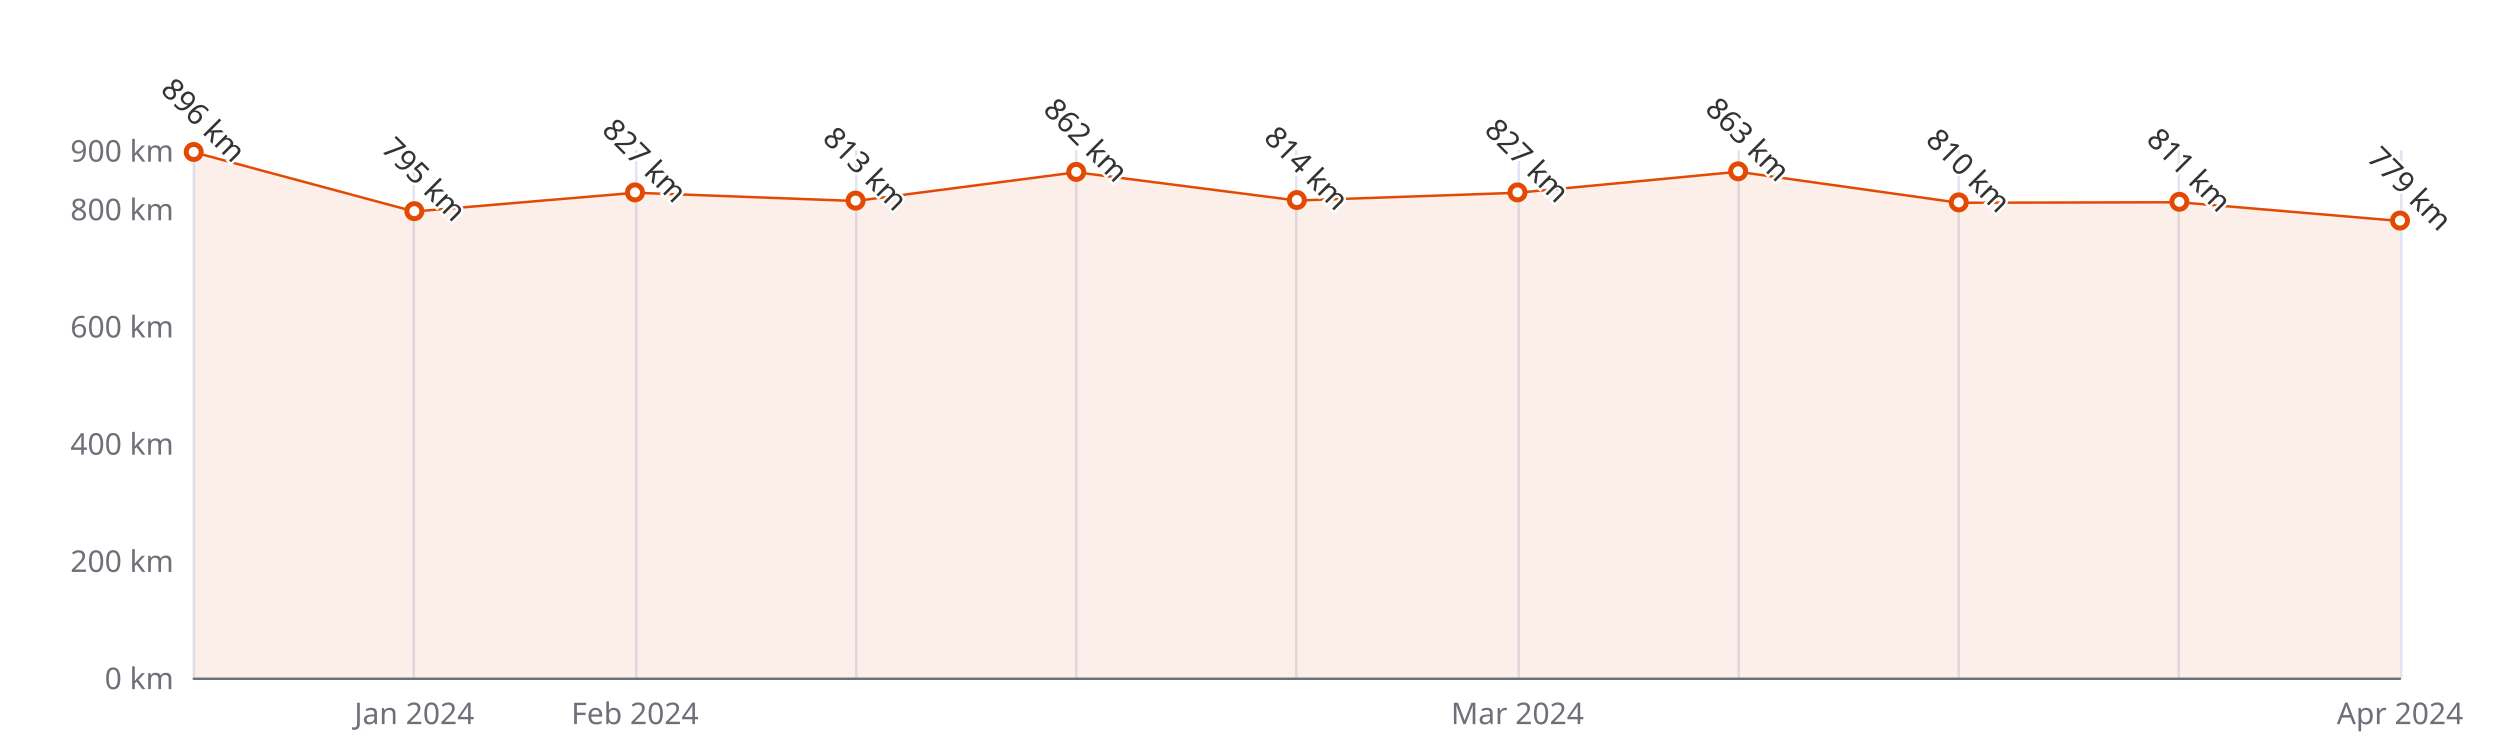
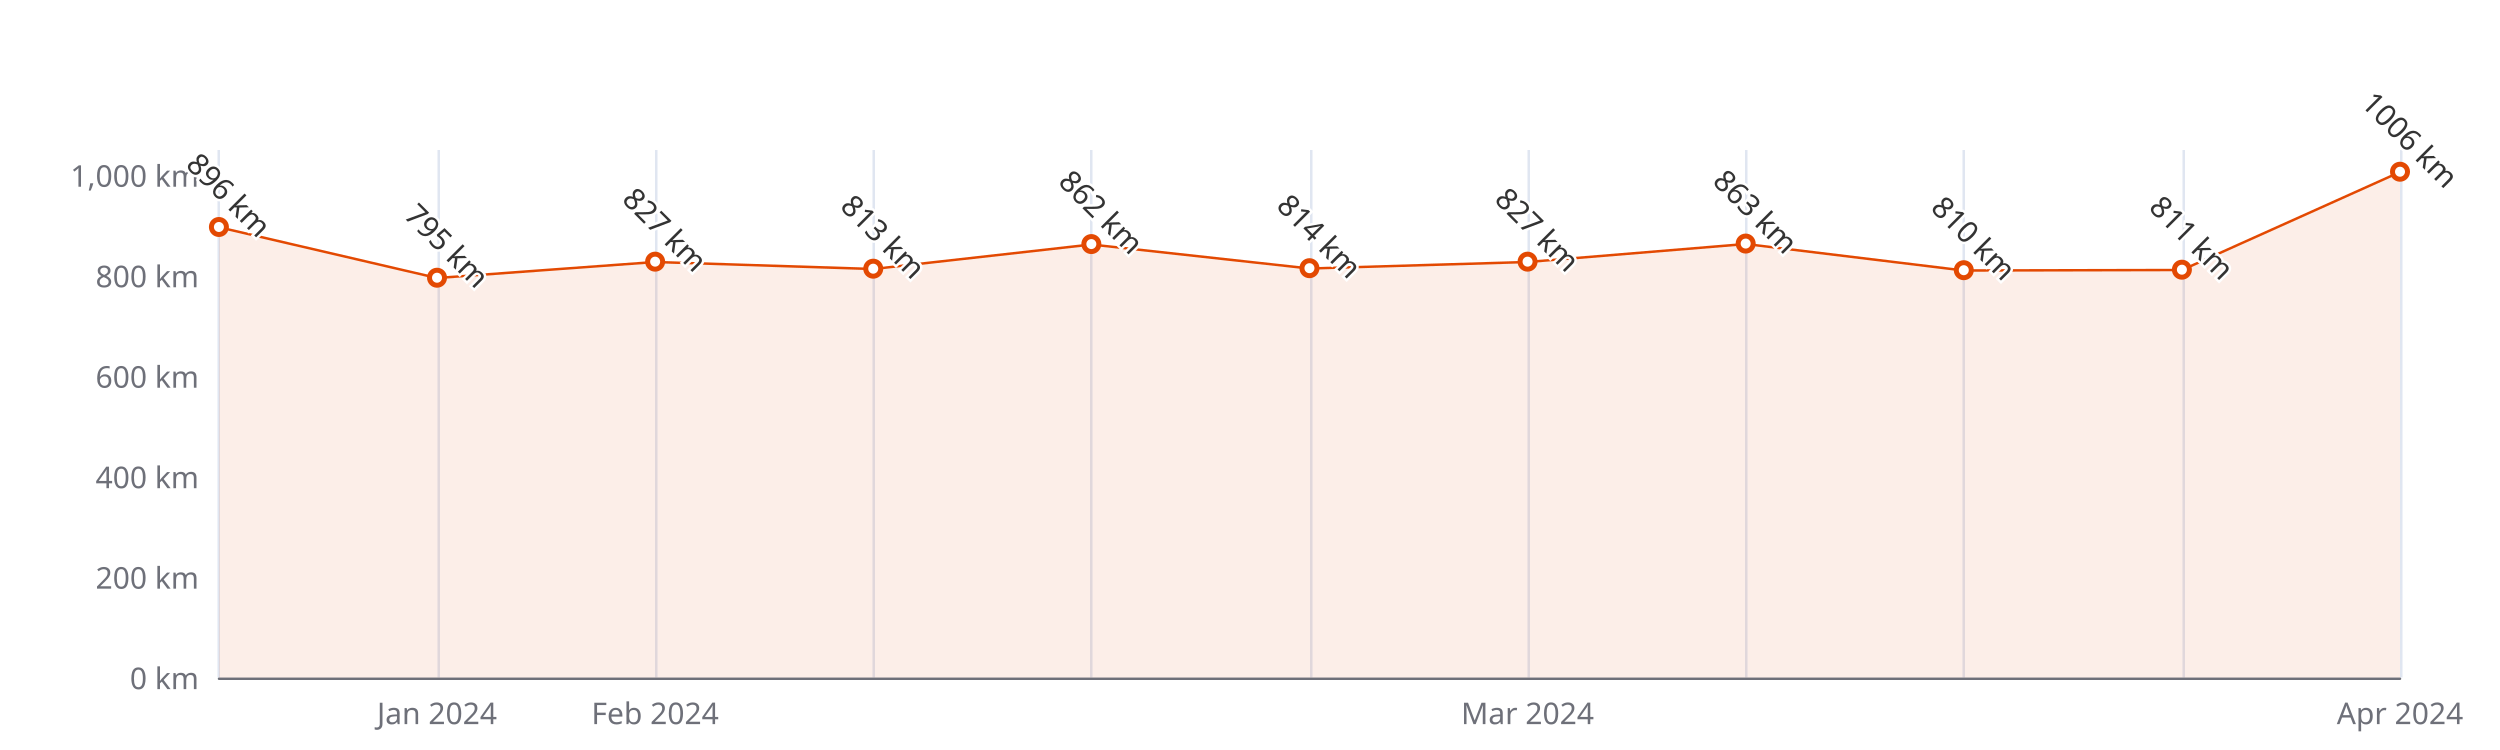
<svg xmlns="http://www.w3.org/2000/svg" width="1000" height="300" version="1.1" baseProfile="full" viewBox="0 0 1000 300">
  <rect width="1000" height="300" x="0" y="0" id="0" fill="#ffffff" />
-   <path d="M77.5 60L77.5 271" fill="none" stroke="#E0E6F1" />
-   <path d="M165.5 60L165.5 271" fill="none" stroke="#E0E6F1" />
-   <path d="M254.5 60L254.5 271" fill="none" stroke="#E0E6F1" />
-   <path d="M342.5 60L342.5 271" fill="none" stroke="#E0E6F1" />
-   <path d="M430.5 60L430.5 271" fill="none" stroke="#E0E6F1" />
-   <path d="M518.5 60L518.5 271" fill="none" stroke="#E0E6F1" />
-   <path d="M607.5 60L607.5 271" fill="none" stroke="#E0E6F1" />
-   <path d="M695.5 60L695.5 271" fill="none" stroke="#E0E6F1" />
-   <path d="M783.5 60L783.5 271" fill="none" stroke="#E0E6F1" />
-   <path d="M871.5 60L871.5 271" fill="none" stroke="#E0E6F1" />
+   <path d="M87.5 60L87.5 271" fill="none" stroke="#E0E6F1" />
+   <path d="M175.5 60L175.5 271" fill="none" stroke="#E0E6F1" />
+   <path d="M262.5 60L262.5 271" fill="none" stroke="#E0E6F1" />
+   <path d="M349.5 60L349.5 271" fill="none" stroke="#E0E6F1" />
+   <path d="M436.5 60L436.5 271" fill="none" stroke="#E0E6F1" />
+   <path d="M524.5 60L524.5 271" fill="none" stroke="#E0E6F1" />
+   <path d="M611.5 60L611.5 271" fill="none" stroke="#E0E6F1" />
+   <path d="M698.5 60L698.5 271" fill="none" stroke="#E0E6F1" />
+   <path d="M785.5 60L785.5 271" fill="none" stroke="#E0E6F1" />
+   <path d="M873.5 60L873.5 271" fill="none" stroke="#E0E6F1" />
  <path d="M960.5 60L960.5 271" fill="none" stroke="#E0E6F1" />
-   <path d="M77.5 271.5L960 271.5" fill="none" stroke="#6E7079" stroke-linecap="round" />
-   <text dominant-baseline="central" text-anchor="end" style="font-size:12px;font-family:sans-serif;" xml:space="preserve" transform="translate(69.48 271)" fill="#6E7079">0 km</text>
-   <text dominant-baseline="central" text-anchor="end" style="font-size:12px;font-family:sans-serif;" xml:space="preserve" transform="translate(69.48 224.1111)" fill="#6E7079">200 km</text>
-   <text dominant-baseline="central" text-anchor="end" style="font-size:12px;font-family:sans-serif;" xml:space="preserve" transform="translate(69.48 177.2222)" fill="#6E7079">400 km</text>
-   <text dominant-baseline="central" text-anchor="end" style="font-size:12px;font-family:sans-serif;" xml:space="preserve" transform="translate(69.48 130.3333)" fill="#6E7079">600 km</text>
-   <text dominant-baseline="central" text-anchor="end" style="font-size:12px;font-family:sans-serif;" xml:space="preserve" transform="translate(69.48 83.4444)" fill="#6E7079">800 km</text>
-   <text dominant-baseline="central" text-anchor="end" style="font-size:12px;font-family:sans-serif;" xml:space="preserve" transform="translate(69.48 60)" fill="#6E7079">900 km</text>
-   <text dominant-baseline="central" text-anchor="middle" style="font-size:12px;font-family:sans-serif;" xml:space="preserve" y="6" transform="translate(165.732 279)" fill="#6E7079">Jan 2024</text>
-   <text dominant-baseline="central" text-anchor="middle" style="font-size:12px;font-family:sans-serif;" xml:space="preserve" y="6" transform="translate(253.984 279)" fill="#6E7079">Feb 2024</text>
-   <text dominant-baseline="central" text-anchor="middle" style="font-size:12px;font-family:sans-serif;" xml:space="preserve" y="6" transform="translate(606.992 279)" fill="#6E7079">Mar 2024</text>
+   <path d="M87.6 271.5L960 271.5" fill="none" stroke="#6E7079" stroke-linecap="round" />
+   <text dominant-baseline="central" text-anchor="end" style="font-size:12px;font-family:sans-serif;" xml:space="preserve" transform="translate(79.56 271)" fill="#6E7079">0 km</text>
+   <text dominant-baseline="central" text-anchor="end" style="font-size:12px;font-family:sans-serif;" xml:space="preserve" transform="translate(79.56 230.8095)" fill="#6E7079">200 km</text>
+   <text dominant-baseline="central" text-anchor="end" style="font-size:12px;font-family:sans-serif;" xml:space="preserve" transform="translate(79.56 190.619)" fill="#6E7079">400 km</text>
+   <text dominant-baseline="central" text-anchor="end" style="font-size:12px;font-family:sans-serif;" xml:space="preserve" transform="translate(79.56 150.4286)" fill="#6E7079">600 km</text>
+   <text dominant-baseline="central" text-anchor="end" style="font-size:12px;font-family:sans-serif;" xml:space="preserve" transform="translate(79.56 110.2381)" fill="#6E7079">800 km</text>
+   <text dominant-baseline="central" text-anchor="end" style="font-size:12px;font-family:sans-serif;" xml:space="preserve" transform="translate(79.56 70.0476)" fill="#6E7079">1,000 km</text>
+   <text dominant-baseline="central" text-anchor="middle" style="font-size:12px;font-family:sans-serif;" xml:space="preserve" y="6" transform="translate(174.804 279)" fill="#6E7079">Jan 2024</text>
+   <text dominant-baseline="central" text-anchor="middle" style="font-size:12px;font-family:sans-serif;" xml:space="preserve" y="6" transform="translate(262.048 279)" fill="#6E7079">Feb 2024</text>
+   <text dominant-baseline="central" text-anchor="middle" style="font-size:12px;font-family:sans-serif;" xml:space="preserve" y="6" transform="translate(611.024 279)" fill="#6E7079">Mar 2024</text>
  <text dominant-baseline="central" text-anchor="middle" style="font-size:12px;font-family:sans-serif;" xml:space="preserve" y="6" transform="translate(960 279)" fill="#6E7079">Apr 2024</text>
  <g clip-path="url(#zr5-c0)">
-     <path d="M77.5 60.9L165.7 84.6L254 77.1L342.2 80.4L430.5 68.9L518.7 80.2L607 77.1L695.2 68.7L783.5 81.1L871.7 80.9L960 88.4L960 271L871.7 271L783.5 271L695.2 271L607 271L518.7 271L430.5 271L342.2 271L254 271L165.7 271L77.5 271Z" fill="rgb(227,73,2)" fill-opacity="0.09" />
-     <path d="M77.5 60.9L165.7 84.6L254 77.1L342.2 80.4L430.5 68.9L518.7 80.2L607 77.1L695.2 68.7L783.5 81.1L871.7 80.9L960 88.4" fill="none" stroke="#E34902" stroke-linejoin="bevel" />
+     <path d="M87.6 90.9L174.8 111.2L262 104.8L349.3 107.6L436.5 97.8L523.8 107.4L611 104.8L698.3 97.6L785.5 108.2L872.8 108L960 68.8L960 271L872.8 271L785.5 271L698.3 271L611 271L523.8 271L436.5 271L349.3 271L262 271L174.8 271L87.6 271Z" fill="rgb(227,73,2)" fill-opacity="0.09" />
+     <path d="M87.6 90.9L174.8 111.2L262 104.8L349.3 107.6L436.5 97.8L523.8 107.4L611 104.8L698.3 97.6L785.5 108.2L872.8 108L960 68.8" fill="none" stroke="#E34902" stroke-linejoin="bevel" />
  </g>
-   <path d="M1 0A1 1 0 1 1 1 -0.1A1 1 0 0 1 1 0" transform="matrix(3,0,0,3,77.48,60.9378)" fill="#fff" stroke="#E34902" stroke-width="0.667" />
-   <path d="M1 0A1 1 0 1 1 1 -0.1A1 1 0 0 1 1 0" transform="matrix(3,0,0,3,165.732,84.6167)" fill="#fff" stroke="#E34902" stroke-width="0.667" />
-   <path d="M1 0A1 1 0 1 1 1 -0.1A1 1 0 0 1 1 0" transform="matrix(3,0,0,3,253.984,77.1144)" fill="#fff" stroke="#E34902" stroke-width="0.667" />
-   <path d="M1 0A1 1 0 1 1 1 -0.1A1 1 0 0 1 1 0" transform="matrix(3,0,0,3,342.236,80.3967)" fill="#fff" stroke="#E34902" stroke-width="0.667" />
-   <path d="M1 0A1 1 0 1 1 1 -0.1A1 1 0 0 1 1 0" transform="matrix(3,0,0,3,430.488,68.9089)" fill="#fff" stroke="#E34902" stroke-width="0.667" />
-   <path d="M1 0A1 1 0 1 1 1 -0.1A1 1 0 0 1 1 0" transform="matrix(3,0,0,3,518.74,80.1622)" fill="#fff" stroke="#E34902" stroke-width="0.667" />
-   <path d="M1 0A1 1 0 1 1 1 -0.1A1 1 0 0 1 1 0" transform="matrix(3,0,0,3,606.992,77.1144)" fill="#fff" stroke="#E34902" stroke-width="0.667" />
-   <path d="M1 0A1 1 0 1 1 1 -0.1A1 1 0 0 1 1 0" transform="matrix(3,0,0,3,695.244,68.6744)" fill="#fff" stroke="#E34902" stroke-width="0.667" />
-   <path d="M1 0A1 1 0 1 1 1 -0.1A1 1 0 0 1 1 0" transform="matrix(3,0,0,3,783.496,81.1)" fill="#fff" stroke="#E34902" stroke-width="0.667" />
-   <path d="M1 0A1 1 0 1 1 1 -0.1A1 1 0 0 1 1 0" transform="matrix(3,0,0,3,871.748,80.8656)" fill="#fff" stroke="#E34902" stroke-width="0.667" />
-   <path d="M1 0A1 1 0 1 1 1 -0.1A1 1 0 0 1 1 0" transform="matrix(3,0,0,3,960,88.3678)" fill="#fff" stroke="#E34902" stroke-width="0.667" />
-   <text dominant-baseline="central" text-anchor="middle" style="font-size:12px;font-family:sans-serif;" xml:space="preserve" y="-6" transform="matrix(0.707,0.707,-0.707,0.707,77.48,51.9378)" fill="#333" stroke="rgb(255,255,255)" stroke-width="2" paint-order="stroke" stroke-miterlimit="2">896 km</text>
-   <text dominant-baseline="central" text-anchor="middle" style="font-size:12px;font-family:sans-serif;" xml:space="preserve" y="-6" transform="matrix(0.707,0.707,-0.707,0.707,165.732,75.6167)" fill="#333" stroke="rgb(255,255,255)" stroke-width="2" paint-order="stroke" stroke-miterlimit="2">795 km</text>
-   <text dominant-baseline="central" text-anchor="middle" style="font-size:12px;font-family:sans-serif;" xml:space="preserve" y="-6" transform="matrix(0.707,0.707,-0.707,0.707,253.984,68.1144)" fill="#333" stroke="rgb(255,255,255)" stroke-width="2" paint-order="stroke" stroke-miterlimit="2">827 km</text>
-   <text dominant-baseline="central" text-anchor="middle" style="font-size:12px;font-family:sans-serif;" xml:space="preserve" y="-6" transform="matrix(0.707,0.707,-0.707,0.707,342.236,71.3967)" fill="#333" stroke="rgb(255,255,255)" stroke-width="2" paint-order="stroke" stroke-miterlimit="2">813 km</text>
-   <text dominant-baseline="central" text-anchor="middle" style="font-size:12px;font-family:sans-serif;" xml:space="preserve" y="-6" transform="matrix(0.707,0.707,-0.707,0.707,430.488,59.9089)" fill="#333" stroke="rgb(255,255,255)" stroke-width="2" paint-order="stroke" stroke-miterlimit="2">862 km</text>
-   <text dominant-baseline="central" text-anchor="middle" style="font-size:12px;font-family:sans-serif;" xml:space="preserve" y="-6" transform="matrix(0.707,0.707,-0.707,0.707,518.74,71.1622)" fill="#333" stroke="rgb(255,255,255)" stroke-width="2" paint-order="stroke" stroke-miterlimit="2">814 km</text>
-   <text dominant-baseline="central" text-anchor="middle" style="font-size:12px;font-family:sans-serif;" xml:space="preserve" y="-6" transform="matrix(0.707,0.707,-0.707,0.707,606.992,68.1144)" fill="#333" stroke="rgb(255,255,255)" stroke-width="2" paint-order="stroke" stroke-miterlimit="2">827 km</text>
-   <text dominant-baseline="central" text-anchor="middle" style="font-size:12px;font-family:sans-serif;" xml:space="preserve" y="-6" transform="matrix(0.707,0.707,-0.707,0.707,695.244,59.6744)" fill="#333" stroke="rgb(255,255,255)" stroke-width="2" paint-order="stroke" stroke-miterlimit="2">863 km</text>
-   <text dominant-baseline="central" text-anchor="middle" style="font-size:12px;font-family:sans-serif;" xml:space="preserve" y="-6" transform="matrix(0.707,0.707,-0.707,0.707,783.496,72.1)" fill="#333" stroke="rgb(255,255,255)" stroke-width="2" paint-order="stroke" stroke-miterlimit="2">810 km</text>
-   <text dominant-baseline="central" text-anchor="middle" style="font-size:12px;font-family:sans-serif;" xml:space="preserve" y="-6" transform="matrix(0.707,0.707,-0.707,0.707,871.748,71.8656)" fill="#333" stroke="rgb(255,255,255)" stroke-width="2" paint-order="stroke" stroke-miterlimit="2">811 km</text>
-   <text dominant-baseline="central" text-anchor="middle" style="font-size:12px;font-family:sans-serif;" xml:space="preserve" y="-6" transform="matrix(0.707,0.707,-0.707,0.707,960,79.3678)" fill="#333" stroke="rgb(255,255,255)" stroke-width="2" paint-order="stroke" stroke-miterlimit="2">779 km</text>
+   <path d="M1 0A1 1 0 1 1 1 -0.1A1 1 0 0 1 1 0" transform="matrix(3,0,0,3,87.56,90.9467)" fill="#fff" stroke="#E34902" stroke-width="0.667" />
+   <path d="M1 0A1 1 0 1 1 1 -0.1A1 1 0 0 1 1 0" transform="matrix(3,0,0,3,174.804,111.2429)" fill="#fff" stroke="#E34902" stroke-width="0.667" />
+   <path d="M1 0A1 1 0 1 1 1 -0.1A1 1 0 0 1 1 0" transform="matrix(3,0,0,3,262.048,104.8124)" fill="#fff" stroke="#E34902" stroke-width="0.667" />
+   <path d="M1 0A1 1 0 1 1 1 -0.1A1 1 0 0 1 1 0" transform="matrix(3,0,0,3,349.292,107.6257)" fill="#fff" stroke="#E34902" stroke-width="0.667" />
+   <path d="M1 0A1 1 0 1 1 1 -0.1A1 1 0 0 1 1 0" transform="matrix(3,0,0,3,436.536,97.779)" fill="#fff" stroke="#E34902" stroke-width="0.667" />
+   <path d="M1 0A1 1 0 1 1 1 -0.1A1 1 0 0 1 1 0" transform="matrix(3,0,0,3,523.78,107.4248)" fill="#fff" stroke="#E34902" stroke-width="0.667" />
+   <path d="M1 0A1 1 0 1 1 1 -0.1A1 1 0 0 1 1 0" transform="matrix(3,0,0,3,611.024,104.8124)" fill="#fff" stroke="#E34902" stroke-width="0.667" />
+   <path d="M1 0A1 1 0 1 1 1 -0.1A1 1 0 0 1 1 0" transform="matrix(3,0,0,3,698.268,97.5781)" fill="#fff" stroke="#E34902" stroke-width="0.667" />
+   <path d="M1 0A1 1 0 1 1 1 -0.1A1 1 0 0 1 1 0" transform="matrix(3,0,0,3,785.512,108.2286)" fill="#fff" stroke="#E34902" stroke-width="0.667" />
+   <path d="M1 0A1 1 0 1 1 1 -0.1A1 1 0 0 1 1 0" transform="matrix(3,0,0,3,872.756,108.0276)" fill="#fff" stroke="#E34902" stroke-width="0.667" />
+   <path d="M1 0A1 1 0 1 1 1 -0.1A1 1 0 0 1 1 0" transform="matrix(3,0,0,3,960,68.8419)" fill="#fff" stroke="#E34902" stroke-width="0.667" />
+   <text dominant-baseline="central" text-anchor="middle" style="font-size:12px;font-family:sans-serif;" xml:space="preserve" y="-6" transform="matrix(0.707,0.707,-0.707,0.707,87.56,81.9467)" fill="#333" stroke="rgb(255,255,255)" stroke-width="2" paint-order="stroke" stroke-miterlimit="2">896 km</text>
+   <text dominant-baseline="central" text-anchor="middle" style="font-size:12px;font-family:sans-serif;" xml:space="preserve" y="-6" transform="matrix(0.707,0.707,-0.707,0.707,174.804,102.2429)" fill="#333" stroke="rgb(255,255,255)" stroke-width="2" paint-order="stroke" stroke-miterlimit="2">795 km</text>
+   <text dominant-baseline="central" text-anchor="middle" style="font-size:12px;font-family:sans-serif;" xml:space="preserve" y="-6" transform="matrix(0.707,0.707,-0.707,0.707,262.048,95.8124)" fill="#333" stroke="rgb(255,255,255)" stroke-width="2" paint-order="stroke" stroke-miterlimit="2">827 km</text>
+   <text dominant-baseline="central" text-anchor="middle" style="font-size:12px;font-family:sans-serif;" xml:space="preserve" y="-6" transform="matrix(0.707,0.707,-0.707,0.707,349.292,98.6257)" fill="#333" stroke="rgb(255,255,255)" stroke-width="2" paint-order="stroke" stroke-miterlimit="2">813 km</text>
+   <text dominant-baseline="central" text-anchor="middle" style="font-size:12px;font-family:sans-serif;" xml:space="preserve" y="-6" transform="matrix(0.707,0.707,-0.707,0.707,436.536,88.779)" fill="#333" stroke="rgb(255,255,255)" stroke-width="2" paint-order="stroke" stroke-miterlimit="2">862 km</text>
+   <text dominant-baseline="central" text-anchor="middle" style="font-size:12px;font-family:sans-serif;" xml:space="preserve" y="-6" transform="matrix(0.707,0.707,-0.707,0.707,523.78,98.4248)" fill="#333" stroke="rgb(255,255,255)" stroke-width="2" paint-order="stroke" stroke-miterlimit="2">814 km</text>
+   <text dominant-baseline="central" text-anchor="middle" style="font-size:12px;font-family:sans-serif;" xml:space="preserve" y="-6" transform="matrix(0.707,0.707,-0.707,0.707,611.024,95.8124)" fill="#333" stroke="rgb(255,255,255)" stroke-width="2" paint-order="stroke" stroke-miterlimit="2">827 km</text>
+   <text dominant-baseline="central" text-anchor="middle" style="font-size:12px;font-family:sans-serif;" xml:space="preserve" y="-6" transform="matrix(0.707,0.707,-0.707,0.707,698.268,88.5781)" fill="#333" stroke="rgb(255,255,255)" stroke-width="2" paint-order="stroke" stroke-miterlimit="2">863 km</text>
+   <text dominant-baseline="central" text-anchor="middle" style="font-size:12px;font-family:sans-serif;" xml:space="preserve" y="-6" transform="matrix(0.707,0.707,-0.707,0.707,785.512,99.2286)" fill="#333" stroke="rgb(255,255,255)" stroke-width="2" paint-order="stroke" stroke-miterlimit="2">810 km</text>
+   <text dominant-baseline="central" text-anchor="middle" style="font-size:12px;font-family:sans-serif;" xml:space="preserve" y="-6" transform="matrix(0.707,0.707,-0.707,0.707,872.756,99.0276)" fill="#333" stroke="rgb(255,255,255)" stroke-width="2" paint-order="stroke" stroke-miterlimit="2">811 km</text>
+   <text dominant-baseline="central" text-anchor="middle" style="font-size:12px;font-family:sans-serif;" xml:space="preserve" y="-6" transform="matrix(0.707,0.707,-0.707,0.707,960,59.8419)" fill="#333" stroke="rgb(255,255,255)" stroke-width="2" paint-order="stroke" stroke-miterlimit="2">1006 km</text>
  <defs>
    <clipPath id="zr5-c0">
-       <path d="M76 59.5l884 0l0 212l-884 0Z" fill="#000" />
+       <path d="M87 59.5l873 0l0 212l-873 0Z" fill="#000" />
    </clipPath>
  </defs>
</svg>
